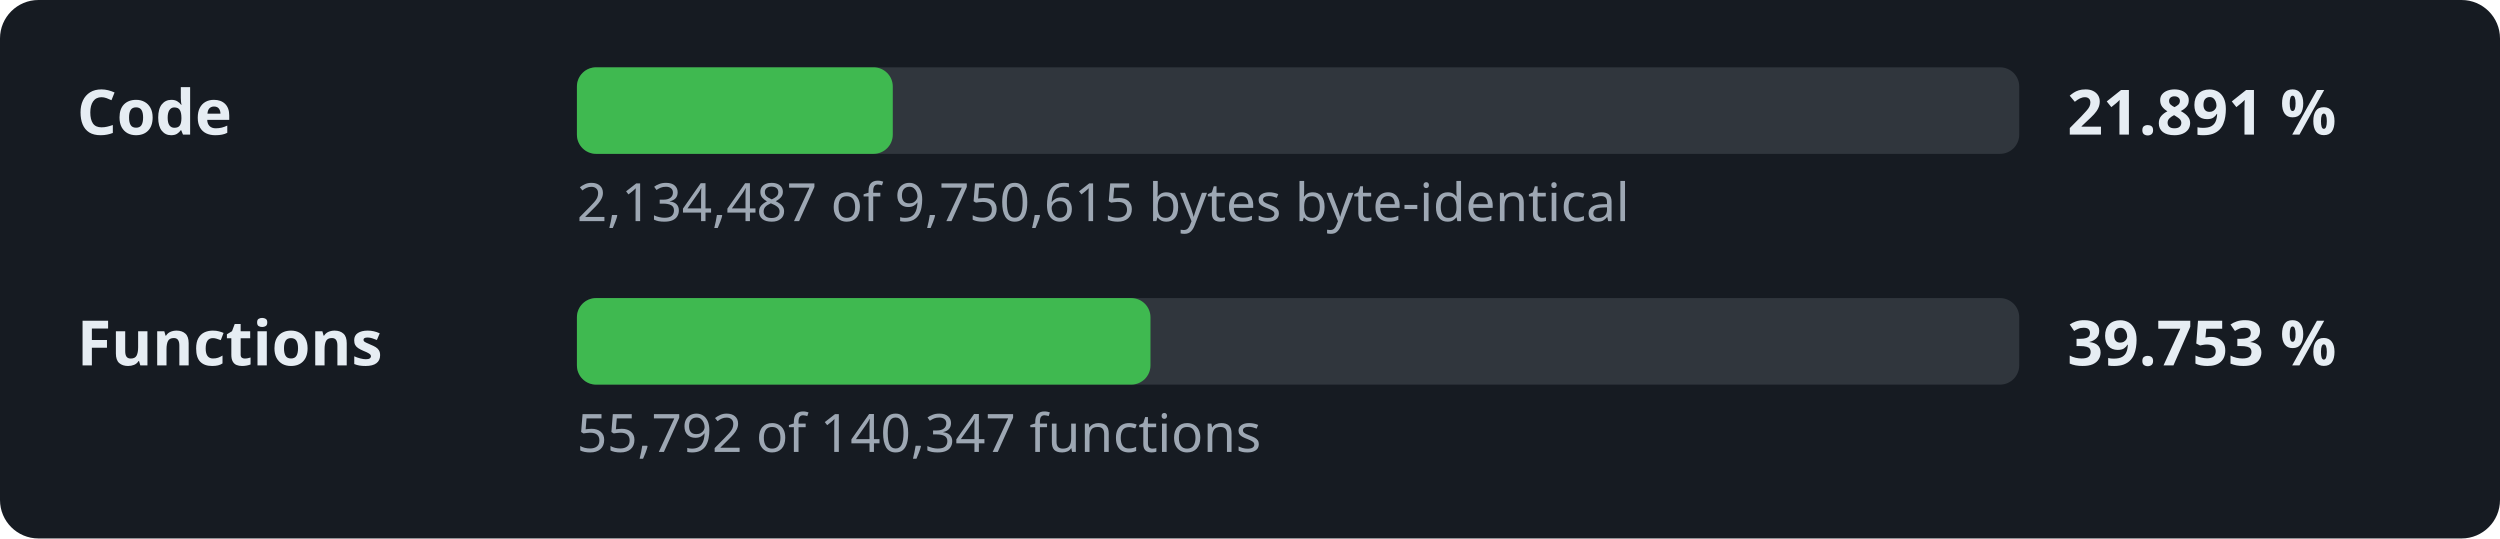
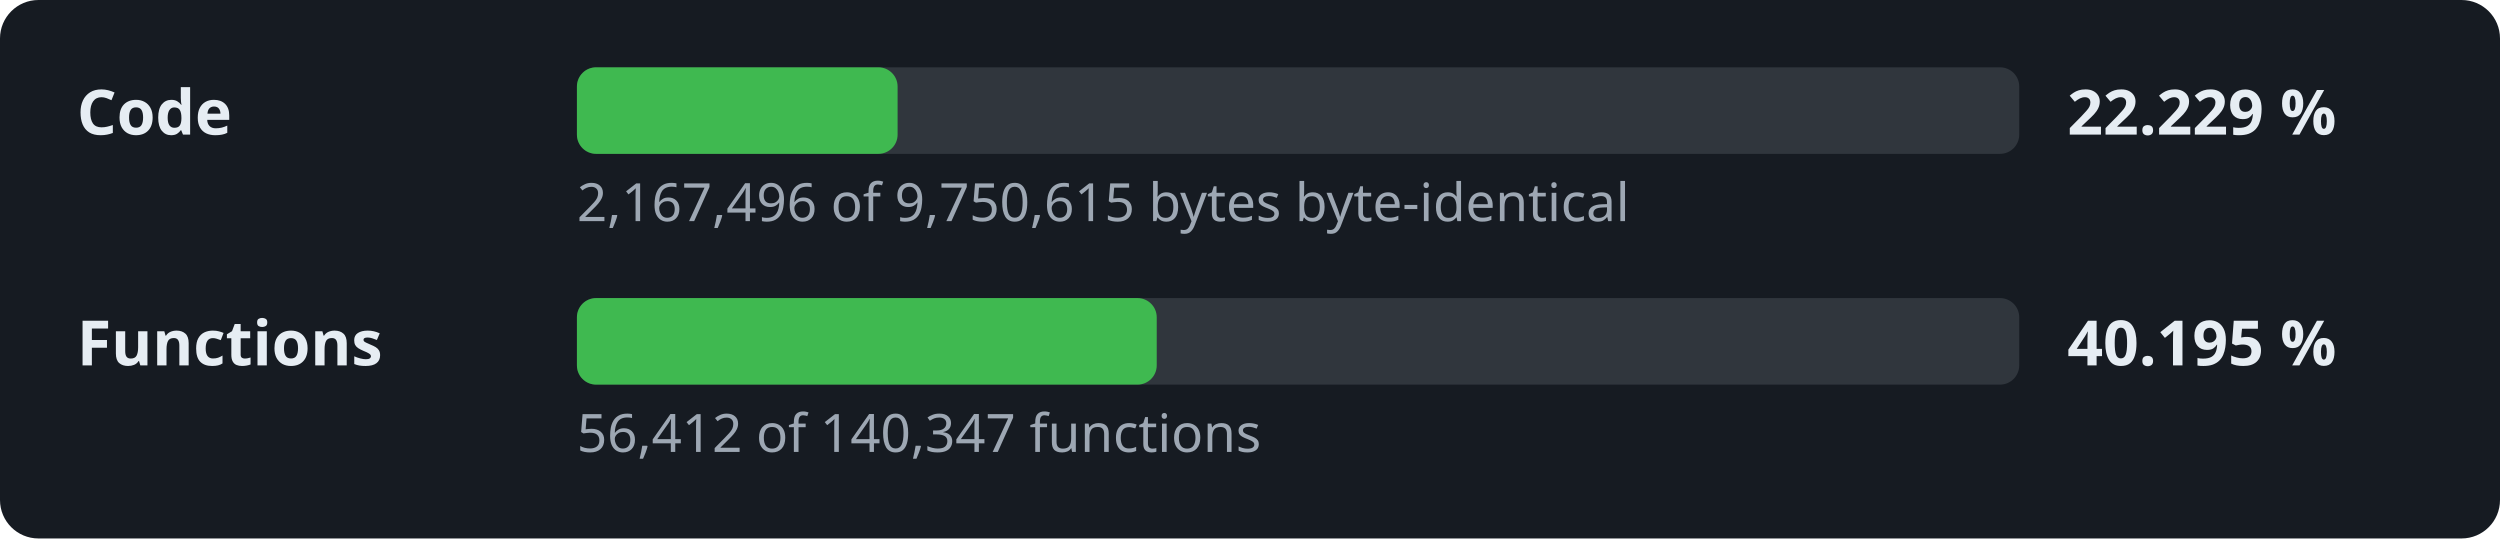
- <svg xmlns="http://www.w3.org/2000/svg" width="520" height="112" viewBox="0 0 520 112" role="img" aria-label="Decompilation progress: 21.891 % of the code">
+ <svg xmlns="http://www.w3.org/2000/svg" width="520" height="112" viewBox="0 0 520 112" role="img" aria-label="Decompilation progress: 22.229 % of the code">
  <style>.l,.v{font:600 13px sans-serif;fill:#e6edf3}.d{font:11px sans-serif;fill:#9da7b3}.t{fill:#30363d}.f{fill:#3fb950}</style>
  <rect width="520" height="112" rx="8" fill="#161b22" />
  <text x="16" y="28" class="l">Code</text>
  <rect x="120" y="14" width="300" height="18" rx="4" class="t" />
-   <rect x="120" y="14" width="65.7" height="18" rx="4" class="f" />
-   <text x="430" y="28" class="v">21.891 %</text>
-   <text x="120" y="46" class="d">2,134,487 of 9,750,615 bytes byte-identical</text>
+   <rect x="120" y="14" width="66.7" height="18" rx="4" class="f" />
+   <text x="430" y="28" class="v">22.229 %</text>
+   <text x="120" y="46" class="d">2,167,496 of 9,750,615 bytes byte-identical</text>
  <text x="16" y="76" class="l">Functions</text>
  <rect x="120" y="62" width="300" height="18" rx="4" class="t" />
-   <rect x="120" y="62" width="119.3" height="18" rx="4" class="f" />
-   <text x="430" y="76" class="v">39.753 %</text>
-   <text x="120" y="94" class="d">55,792 of 140,347 functions</text>
+   <rect x="120" y="62" width="120.6" height="18" rx="4" class="f" />
+   <text x="430" y="76" class="v">40.195 %</text>
+   <text x="120" y="94" class="d">56,412 of 140,347 functions</text>
</svg>
